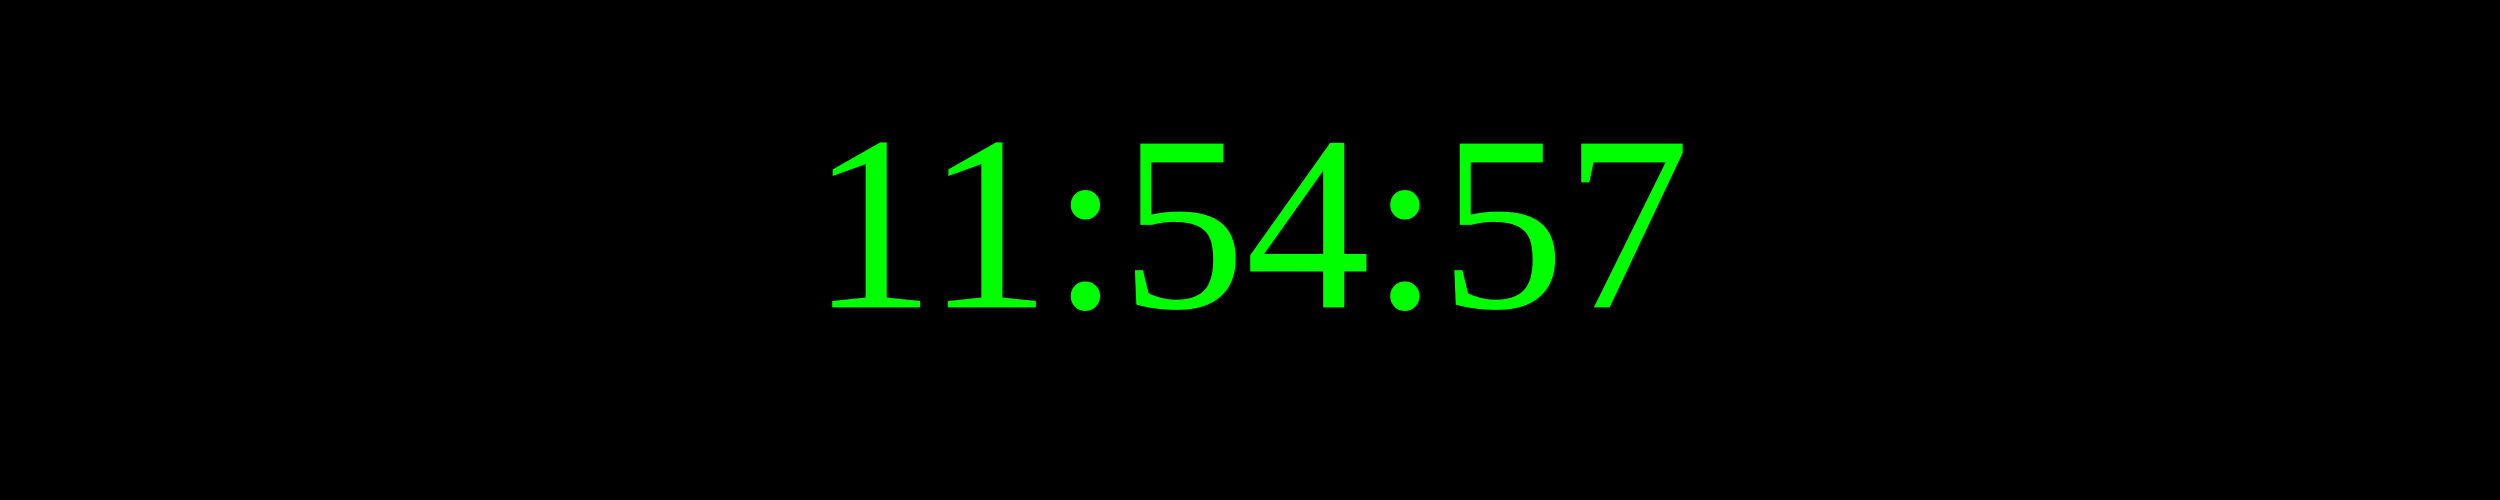
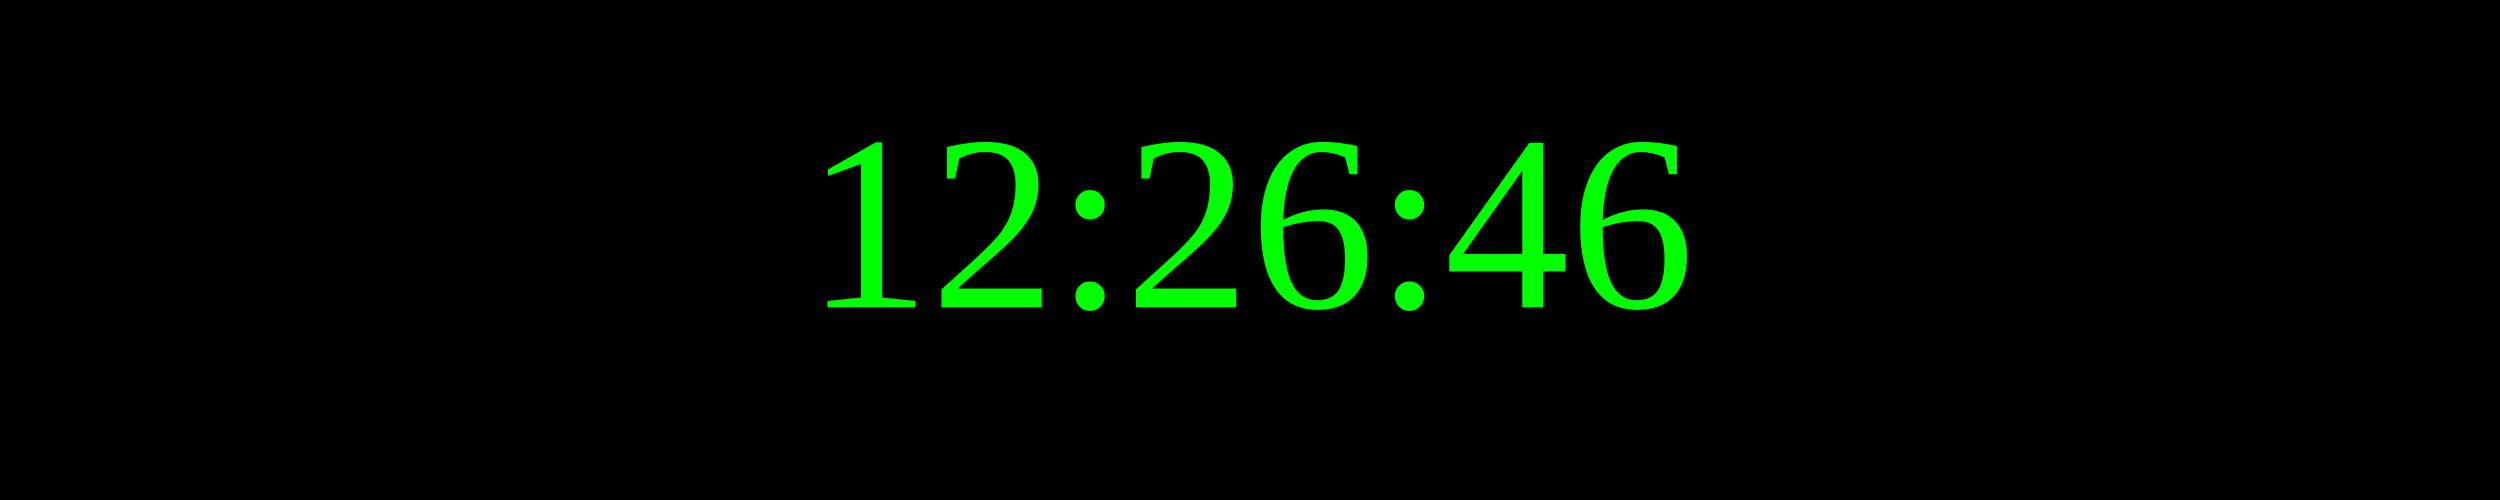
<svg xmlns="http://www.w3.org/2000/svg" width="250" height="50">
  <rect width="100%" height="100%" fill="black" />
  <text x="50%" y="50%" font-size="25" fill="lime" text-anchor="middle" dominant-baseline="middle">
- 11:54:57
+ 12:26:46
</text>
</svg>
